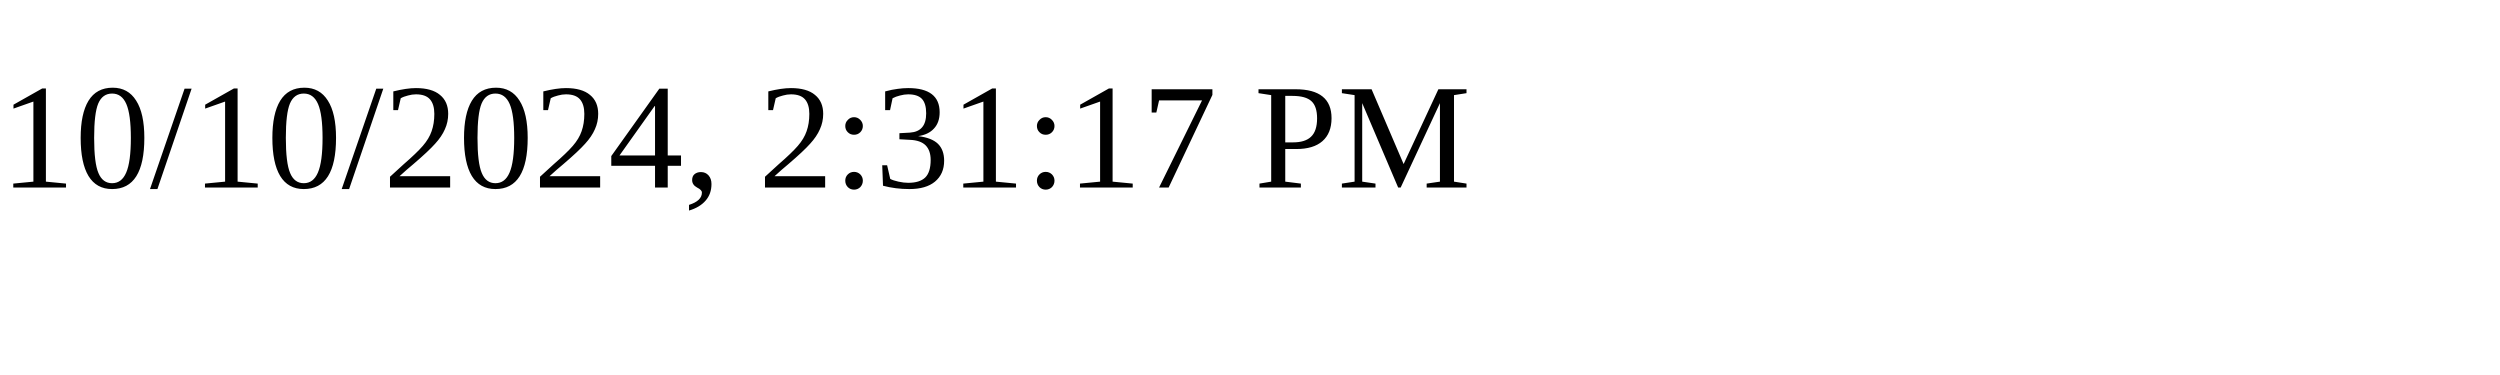
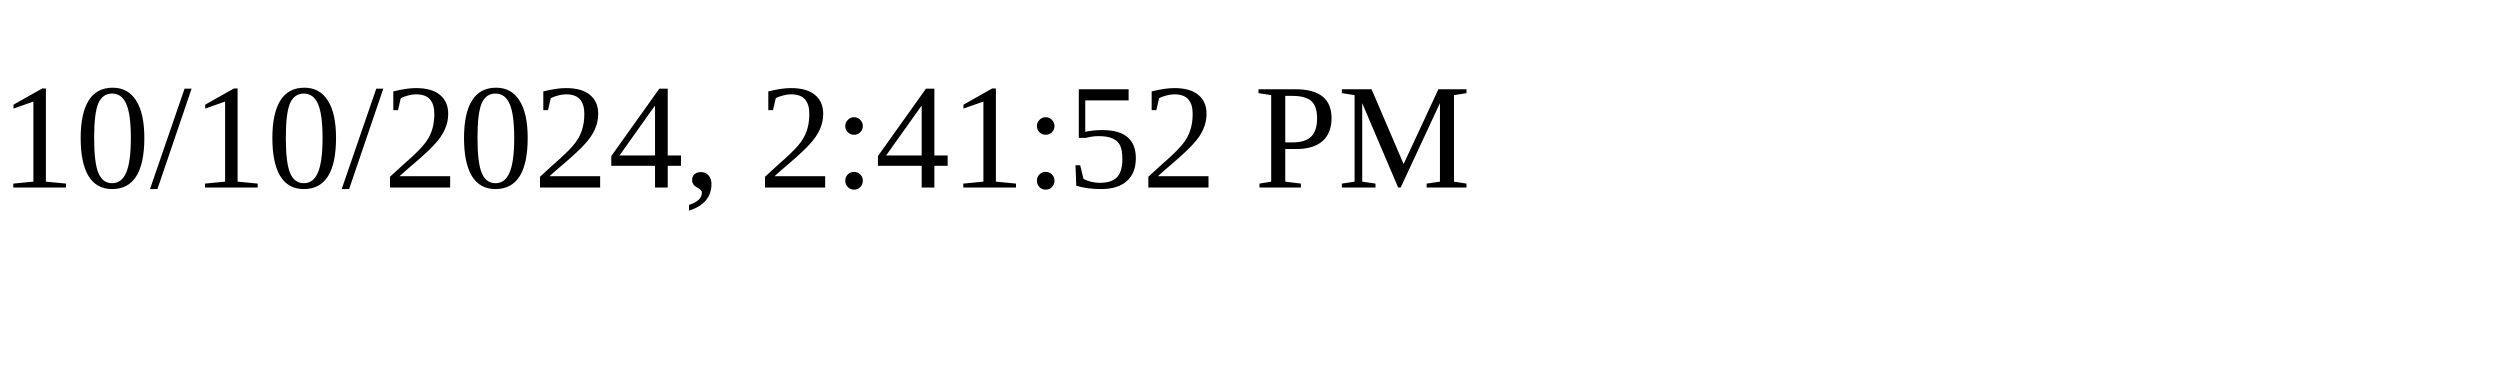
<svg xmlns="http://www.w3.org/2000/svg" height="30" width="200">
-   <text x="0" y="15">10/10/2024, 2:31:17 PM</text>
+   <text x="0" y="15">10/10/2024, 2:41:52 PM</text>
</svg>
